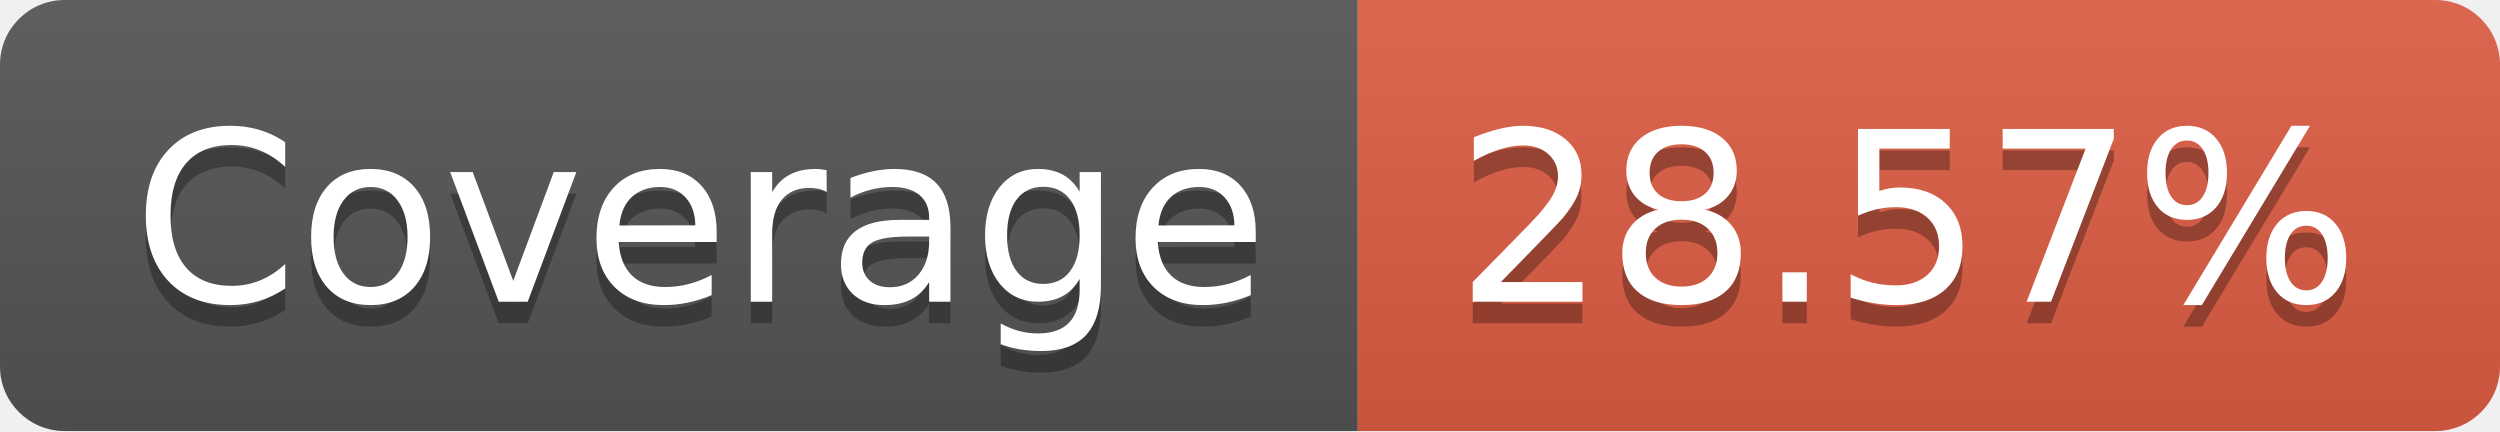
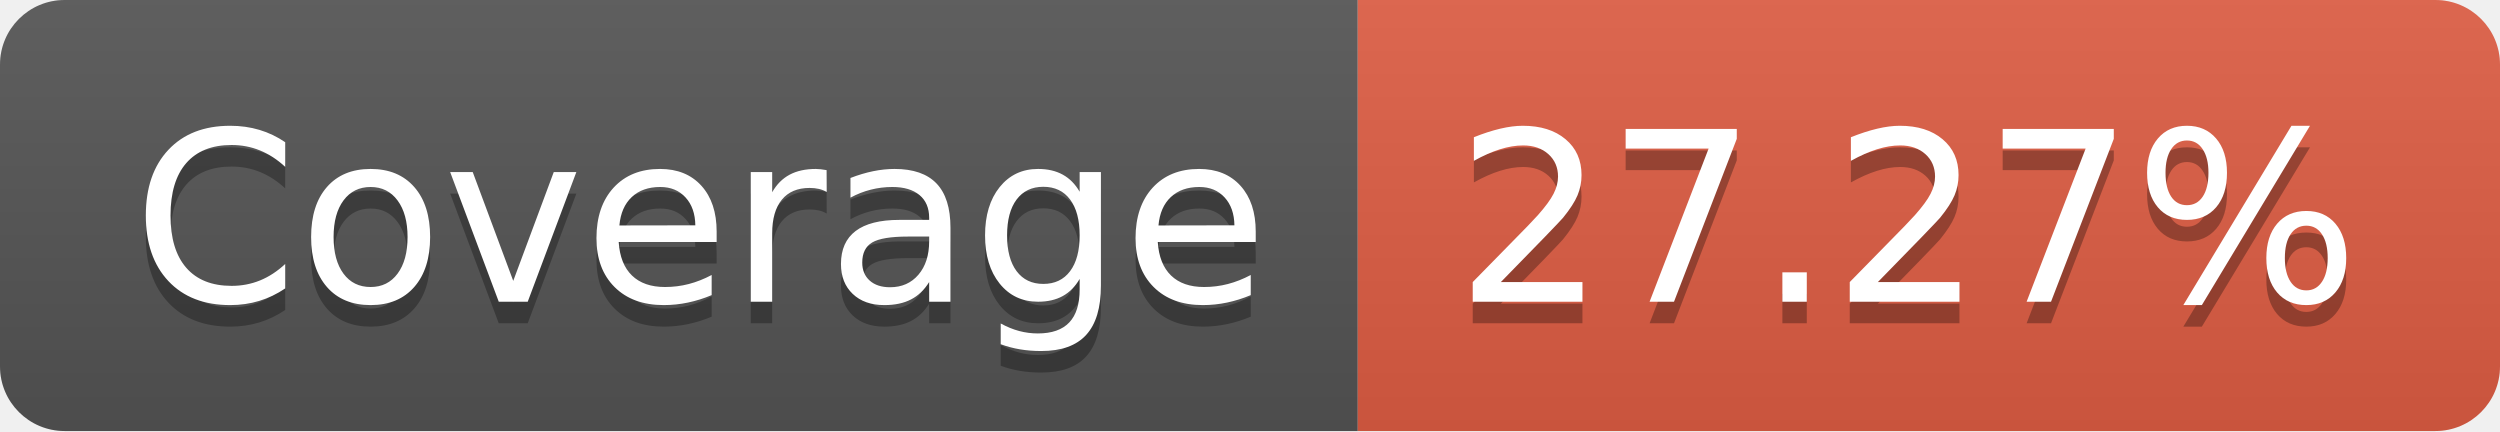
- <svg xmlns="http://www.w3.org/2000/svg" width="116" height="20" role="img" aria-label="Coverage: 28.57%">
+ <svg xmlns="http://www.w3.org/2000/svg" width="116" height="20" role="img" aria-label="Coverage: 27.27%">
  <linearGradient id="s" x2="0" y2="100%">
    <stop offset="0" stop-color="#bbb" stop-opacity=".1" />
    <stop offset="1" stop-opacity=".1" />
  </linearGradient>
  <clipPath id="r">
    <rect width="116" height="20" rx="3" fill="#fff" />
  </clipPath>
  <g clip-path="url(#r)">
    <rect width="63" height="20" fill="#555" />
    <rect x="63" width="53" height="20" fill="#e05d44" />
    <rect width="116" height="20" fill="url(#s)" />
  </g>
  <g fill="#fff" text-anchor="middle" font-family="Verdana,Geneva,DejaVu Sans,sans-serif" text-rendering="geometricPrecision" font-size="110">
    <text aria-hidden="true" x="325" y="150" fill="#010101" fill-opacity=".3" transform="scale(.1)" textLength="530">Coverage</text>
    <text x="325" y="140" transform="scale(.1)" fill="#fff" textLength="530">Coverage</text>
-     <text aria-hidden="true" x="885" y="150" fill="#010101" fill-opacity=".3" transform="scale(.1)" textLength="430">28.57%</text>
-     <text x="885" y="140" transform="scale(.1)" fill="#fff" textLength="430">28.57%</text>
+     <text aria-hidden="true" x="885" y="150" fill="#010101" fill-opacity=".3" transform="scale(.1)" textLength="430">27.27%</text>
+     <text x="885" y="140" transform="scale(.1)" fill="#fff" textLength="430">27.27%</text>
  </g>
</svg>
